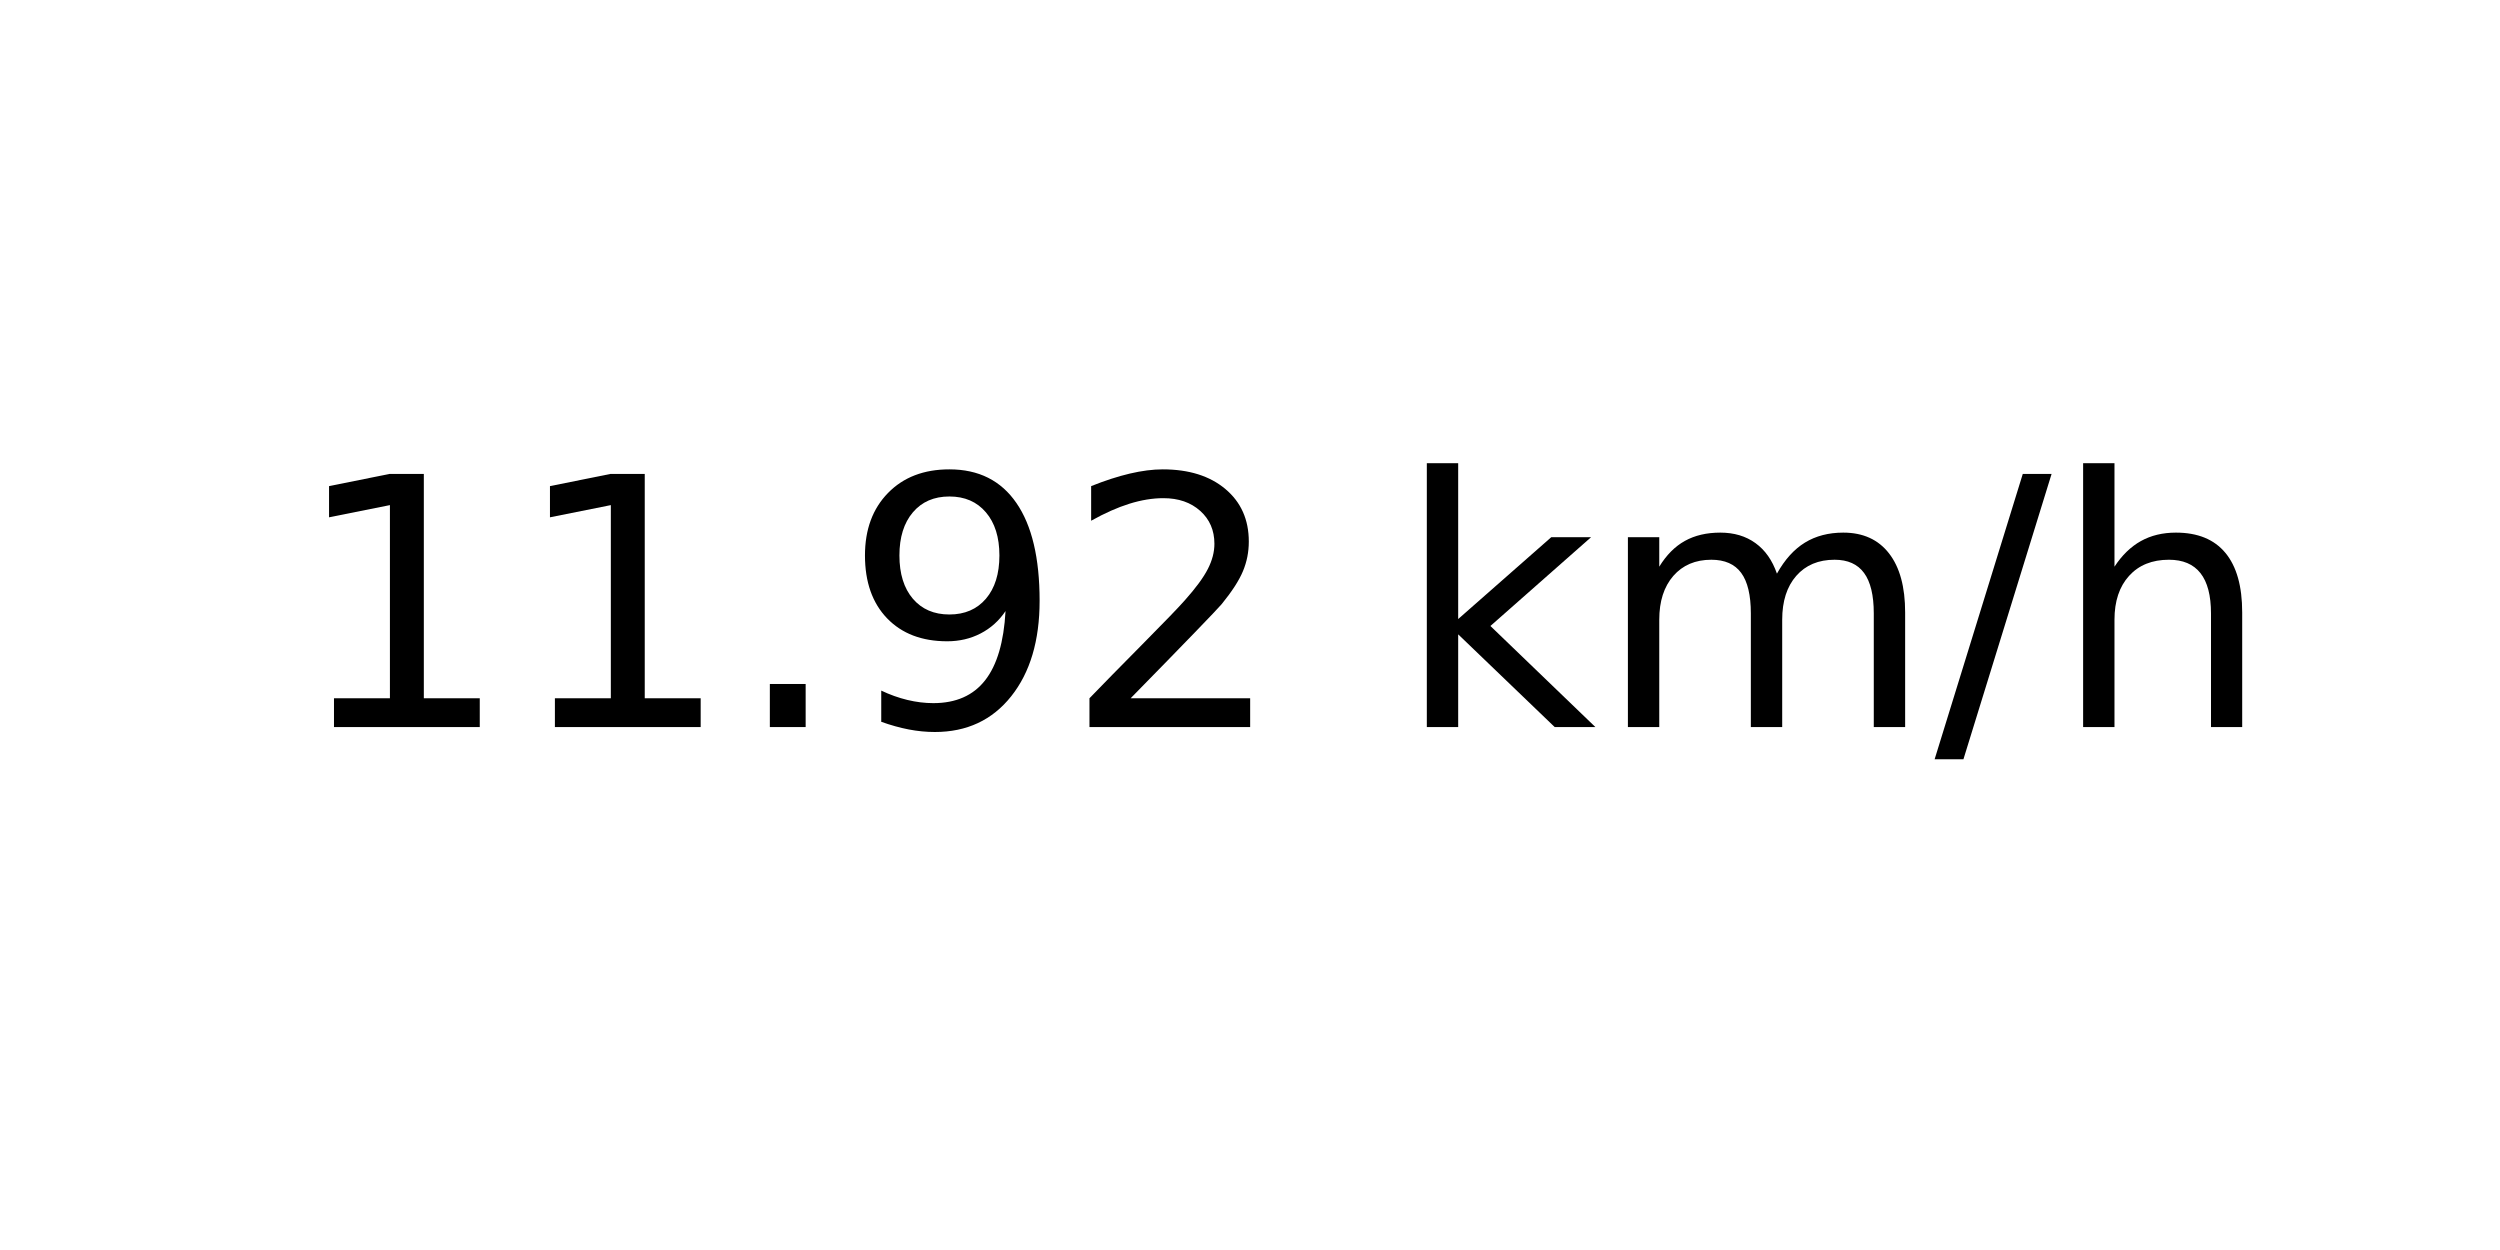
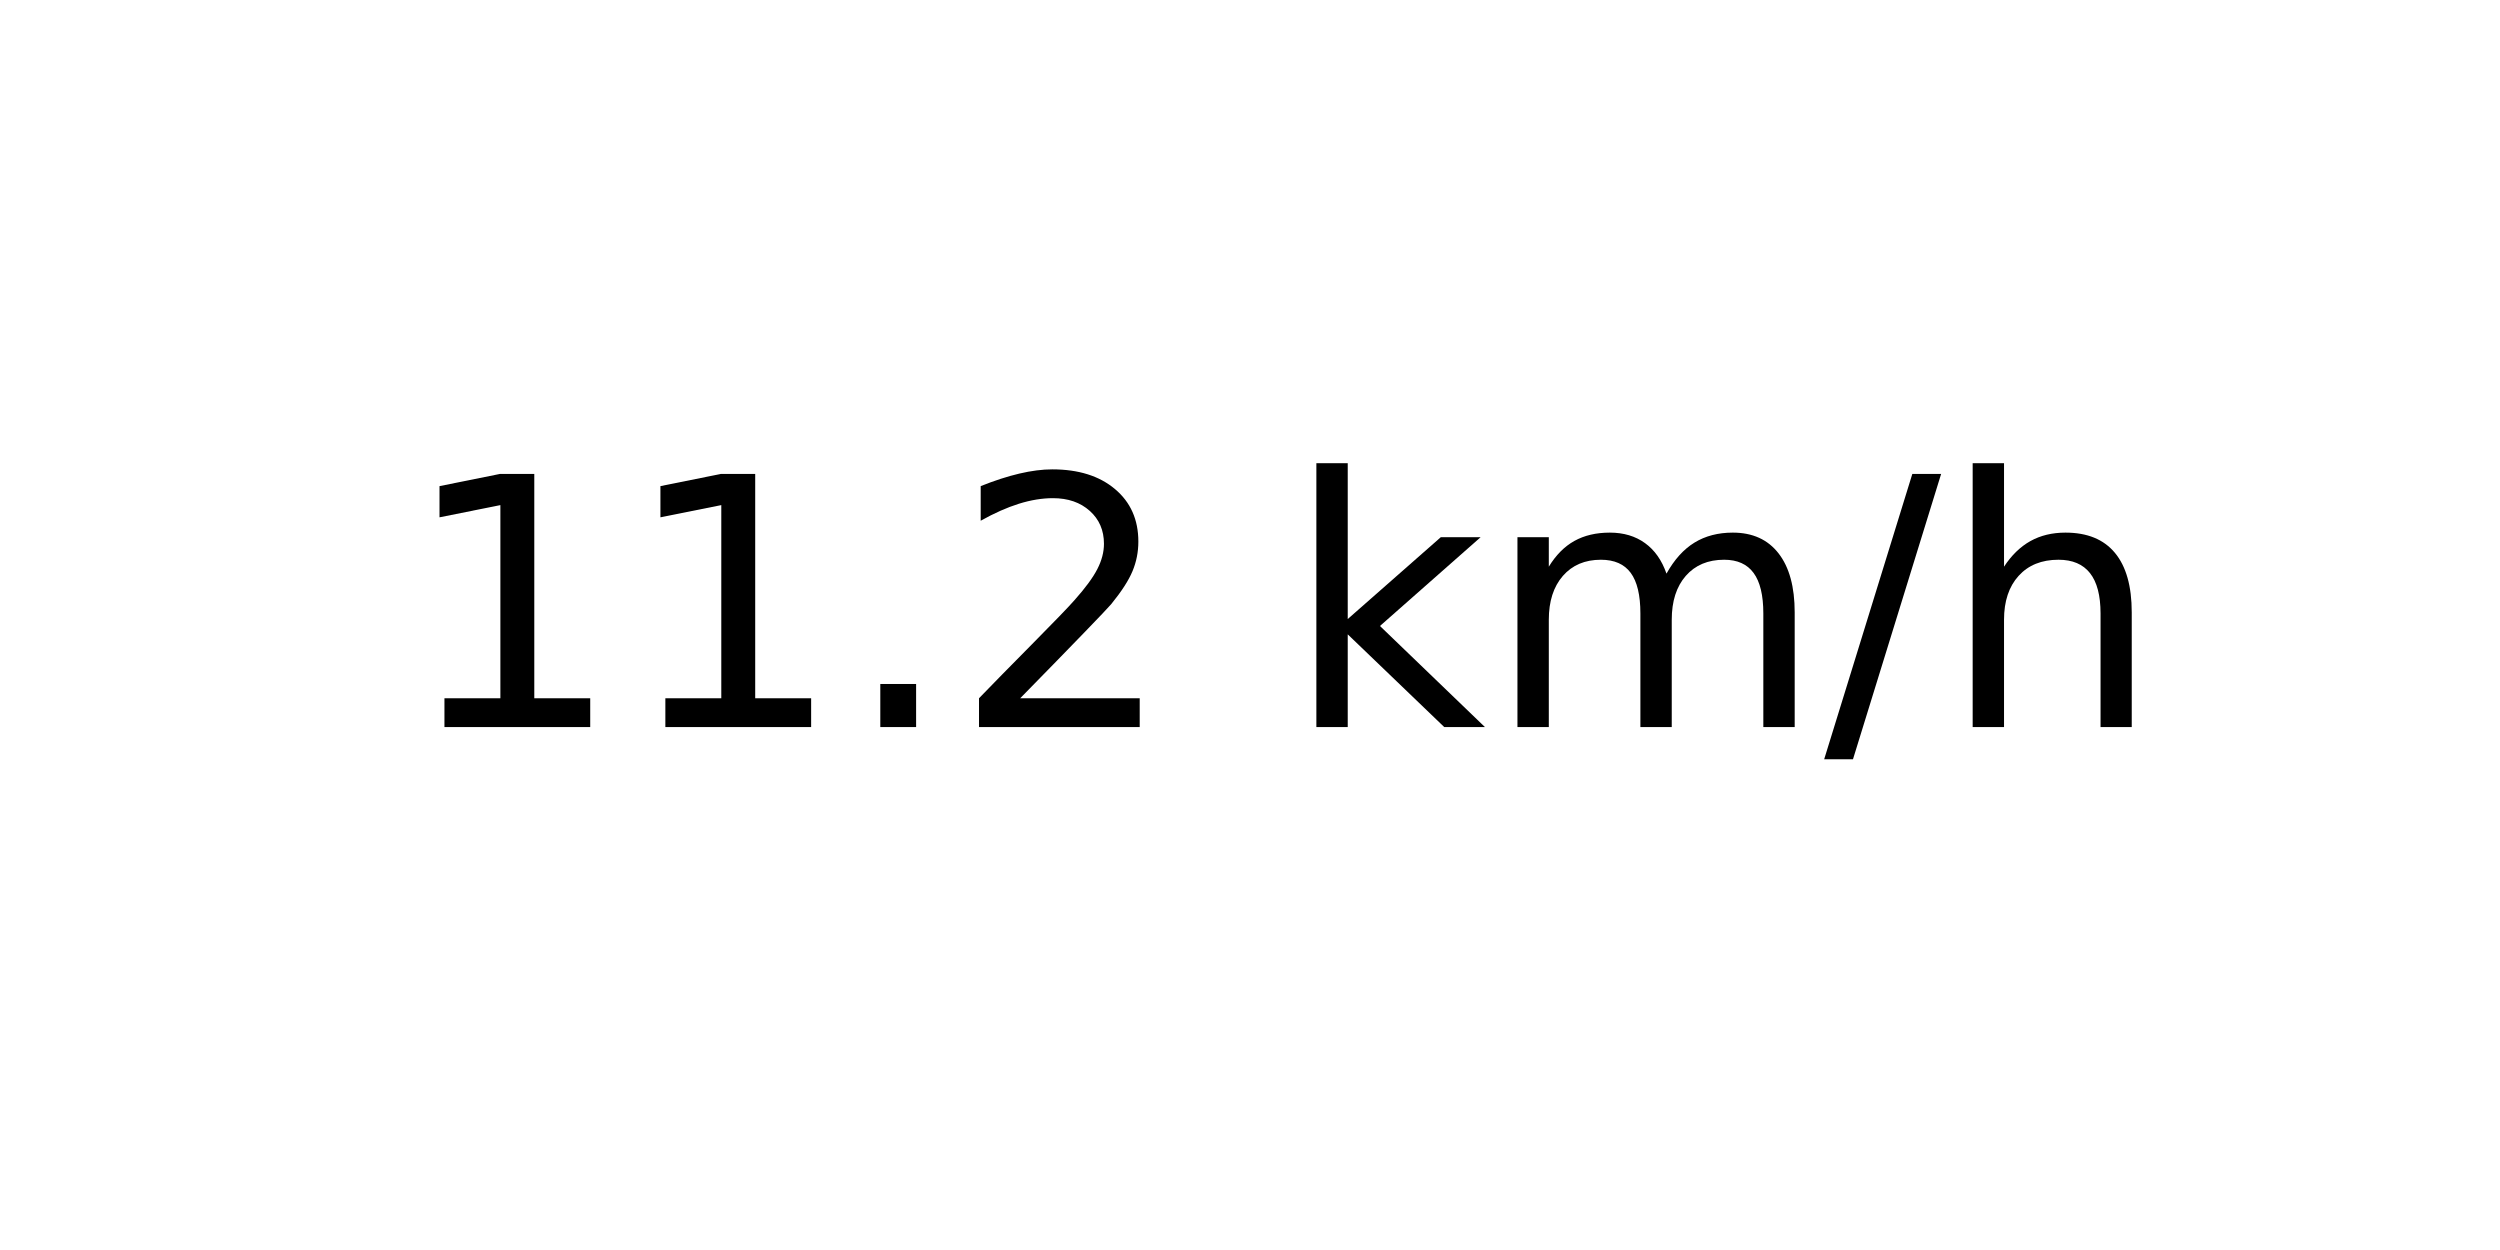
<svg xmlns="http://www.w3.org/2000/svg" xmlns:xlink="http://www.w3.org/1999/xlink" width="72pt" height="36pt" viewBox="0 0 72 36" version="1.1">
  <defs>
    <style type="text/css">*{stroke-linejoin: round; stroke-linecap: butt}</style>
  </defs>
  <g id="figure_1">
    <g id="axes_1">
      <g id="text_1">
-         <g transform="translate(8.378125 20.93937) scale(0.1 -0.1)">
+         <g transform="translate(11.55937 20.93937) scale(0.1 -0.1)">
          <defs>
            <path id="DejaVuSans-31" d="M 794 531  L 1825 531  L 1825 4091  L 703 3866  L 703 4441  L 1819 4666  L 2450 4666  L 2450 531  L 3481 531  L 3481 0  L 794 0  L 794 531  z " transform="scale(0.015625)" />
            <path id="DejaVuSans-2e" d="M 684 794  L 1344 794  L 1344 0  L 684 0  L 684 794  z " transform="scale(0.015625)" />
-             <path id="DejaVuSans-39" d="M 703 97  L 703 672  Q 941 559 1184 500  Q 1428 441 1663 441  Q 2288 441 2617 861  Q 2947 1281 2994 2138  Q 2813 1869 2534 1725  Q 2256 1581 1919 1581  Q 1219 1581 811 2004  Q 403 2428 403 3163  Q 403 3881 828 4315  Q 1253 4750 1959 4750  Q 2769 4750 3195 4129  Q 3622 3509 3622 2328  Q 3622 1225 3098 567  Q 2575 -91 1691 -91  Q 1453 -91 1209 -44  Q 966 3 703 97  z M 1959 2075  Q 2384 2075 2632 2365  Q 2881 2656 2881 3163  Q 2881 3666 2632 3958  Q 2384 4250 1959 4250  Q 1534 4250 1286 3958  Q 1038 3666 1038 3163  Q 1038 2656 1286 2365  Q 1534 2075 1959 2075  z " transform="scale(0.015625)" />
            <path id="DejaVuSans-32" d="M 1228 531  L 3431 531  L 3431 0  L 469 0  L 469 531  Q 828 903 1448 1529  Q 2069 2156 2228 2338  Q 2531 2678 2651 2914  Q 2772 3150 2772 3378  Q 2772 3750 2511 3984  Q 2250 4219 1831 4219  Q 1534 4219 1204 4116  Q 875 4013 500 3803  L 500 4441  Q 881 4594 1212 4672  Q 1544 4750 1819 4750  Q 2544 4750 2975 4387  Q 3406 4025 3406 3419  Q 3406 3131 3298 2873  Q 3191 2616 2906 2266  Q 2828 2175 2409 1742  Q 1991 1309 1228 531  z " transform="scale(0.015625)" />
            <path id="DejaVuSans-20" transform="scale(0.015625)" />
            <path id="DejaVuSans-6b" d="M 581 4863  L 1159 4863  L 1159 1991  L 2875 3500  L 3609 3500  L 1753 1863  L 3688 0  L 2938 0  L 1159 1709  L 1159 0  L 581 0  L 581 4863  z " transform="scale(0.015625)" />
            <path id="DejaVuSans-6d" d="M 3328 2828  Q 3544 3216 3844 3400  Q 4144 3584 4550 3584  Q 5097 3584 5394 3201  Q 5691 2819 5691 2113  L 5691 0  L 5113 0  L 5113 2094  Q 5113 2597 4934 2840  Q 4756 3084 4391 3084  Q 3944 3084 3684 2787  Q 3425 2491 3425 1978  L 3425 0  L 2847 0  L 2847 2094  Q 2847 2600 2669 2842  Q 2491 3084 2119 3084  Q 1678 3084 1418 2786  Q 1159 2488 1159 1978  L 1159 0  L 581 0  L 581 3500  L 1159 3500  L 1159 2956  Q 1356 3278 1631 3431  Q 1906 3584 2284 3584  Q 2666 3584 2933 3390  Q 3200 3197 3328 2828  z " transform="scale(0.015625)" />
            <path id="DejaVuSans-2f" d="M 1625 4666  L 2156 4666  L 531 -594  L 0 -594  L 1625 4666  z " transform="scale(0.015625)" />
            <path id="DejaVuSans-68" d="M 3513 2113  L 3513 0  L 2938 0  L 2938 2094  Q 2938 2591 2744 2837  Q 2550 3084 2163 3084  Q 1697 3084 1428 2787  Q 1159 2491 1159 1978  L 1159 0  L 581 0  L 581 4863  L 1159 4863  L 1159 2956  Q 1366 3272 1645 3428  Q 1925 3584 2291 3584  Q 2894 3584 3203 3211  Q 3513 2838 3513 2113  z " transform="scale(0.015625)" />
          </defs>
          <use xlink:href="#DejaVuSans-31" />
          <use xlink:href="#DejaVuSans-31" x="63.623" />
          <use xlink:href="#DejaVuSans-2e" x="127.246" />
-           <use xlink:href="#DejaVuSans-39" x="159.033" />
-           <use xlink:href="#DejaVuSans-32" x="222.656" />
-           <use xlink:href="#DejaVuSans-20" x="286.279" />
-           <use xlink:href="#DejaVuSans-6b" x="318.066" />
-           <use xlink:href="#DejaVuSans-6d" x="375.977" />
-           <use xlink:href="#DejaVuSans-2f" x="473.389" />
-           <use xlink:href="#DejaVuSans-68" x="507.08" />
+           <use xlink:href="#DejaVuSans-32" x="159.033" />
+           <use xlink:href="#DejaVuSans-20" x="222.656" />
+           <use xlink:href="#DejaVuSans-6b" x="254.443" />
+           <use xlink:href="#DejaVuSans-6d" x="312.354" />
+           <use xlink:href="#DejaVuSans-2f" x="409.766" />
+           <use xlink:href="#DejaVuSans-68" x="443.457" />
        </g>
      </g>
    </g>
  </g>
</svg>
